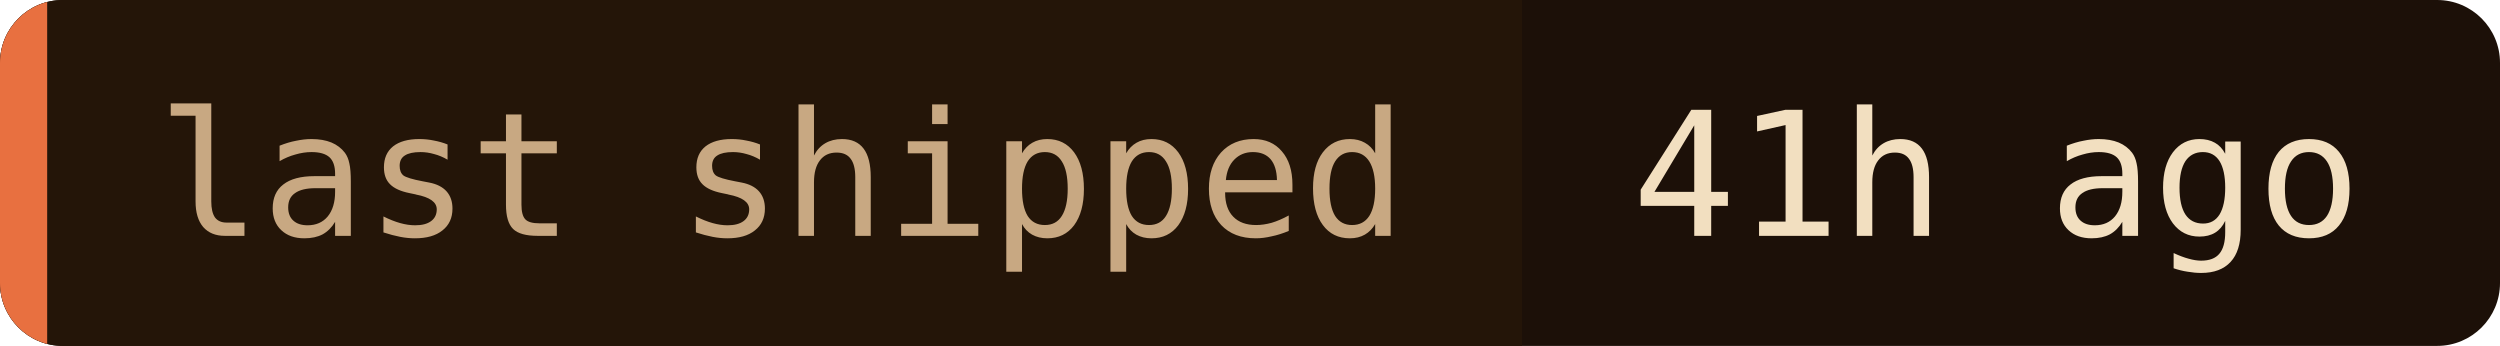
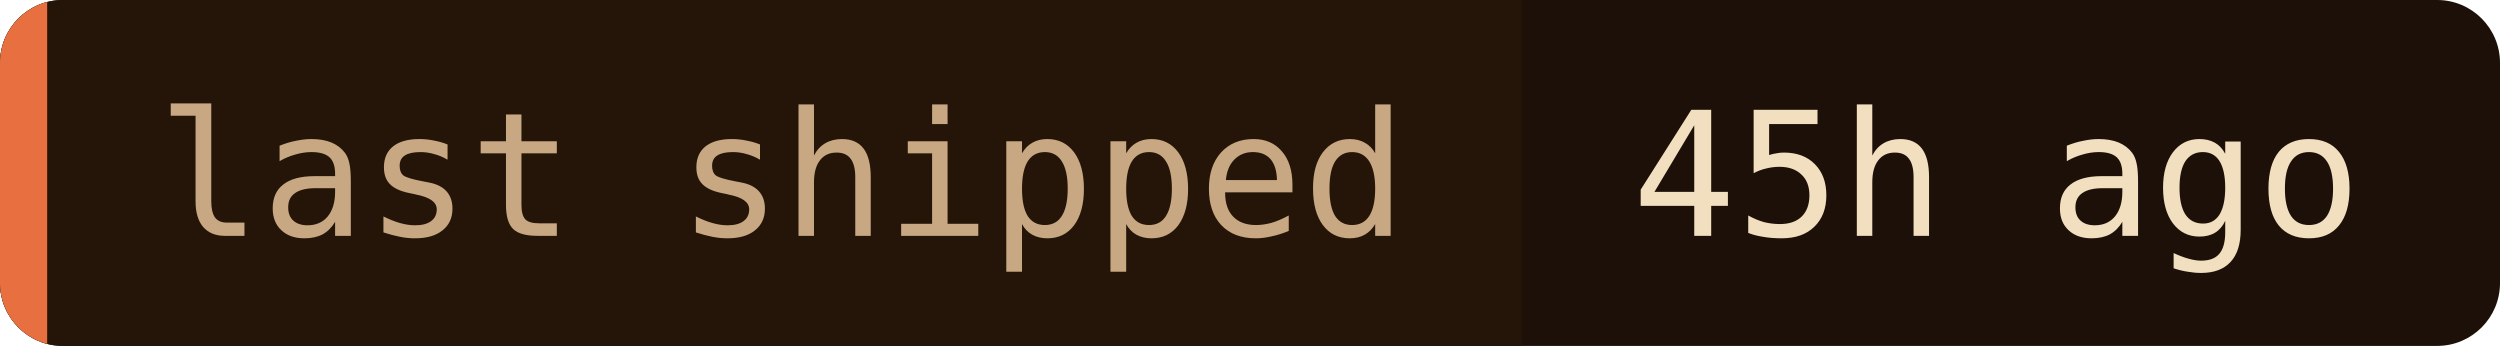
- <svg xmlns="http://www.w3.org/2000/svg" width="159" height="22" role="img" aria-label="last shipped: 41h ago">
+ <svg xmlns="http://www.w3.org/2000/svg" width="159" height="22" role="img" aria-label="last shipped: 45h ago">
  <clipPath id="c">
    <rect width="159" height="22" rx="4" />
  </clipPath>
  <g clip-path="url(#c)">
    <rect width="159" height="22" fill="#1c1008" />
    <rect width="96.8" height="22" fill="#241508" />
    <rect width="3" height="22" fill="#e87040" />
  </g>
  <g font-family="'JetBrains Mono', 'Fira Code', ui-monospace, SFMono-Regular, Menlo, monospace" font-size="11">
    <text x="10" y="15" fill="#c8a882">last shipped</text>
-     <text x="103.8" y="15" fill="#f2dfc0">41h ago</text>
+     <text x="103.8" y="15" fill="#f2dfc0">45h ago</text>
  </g>
</svg>
